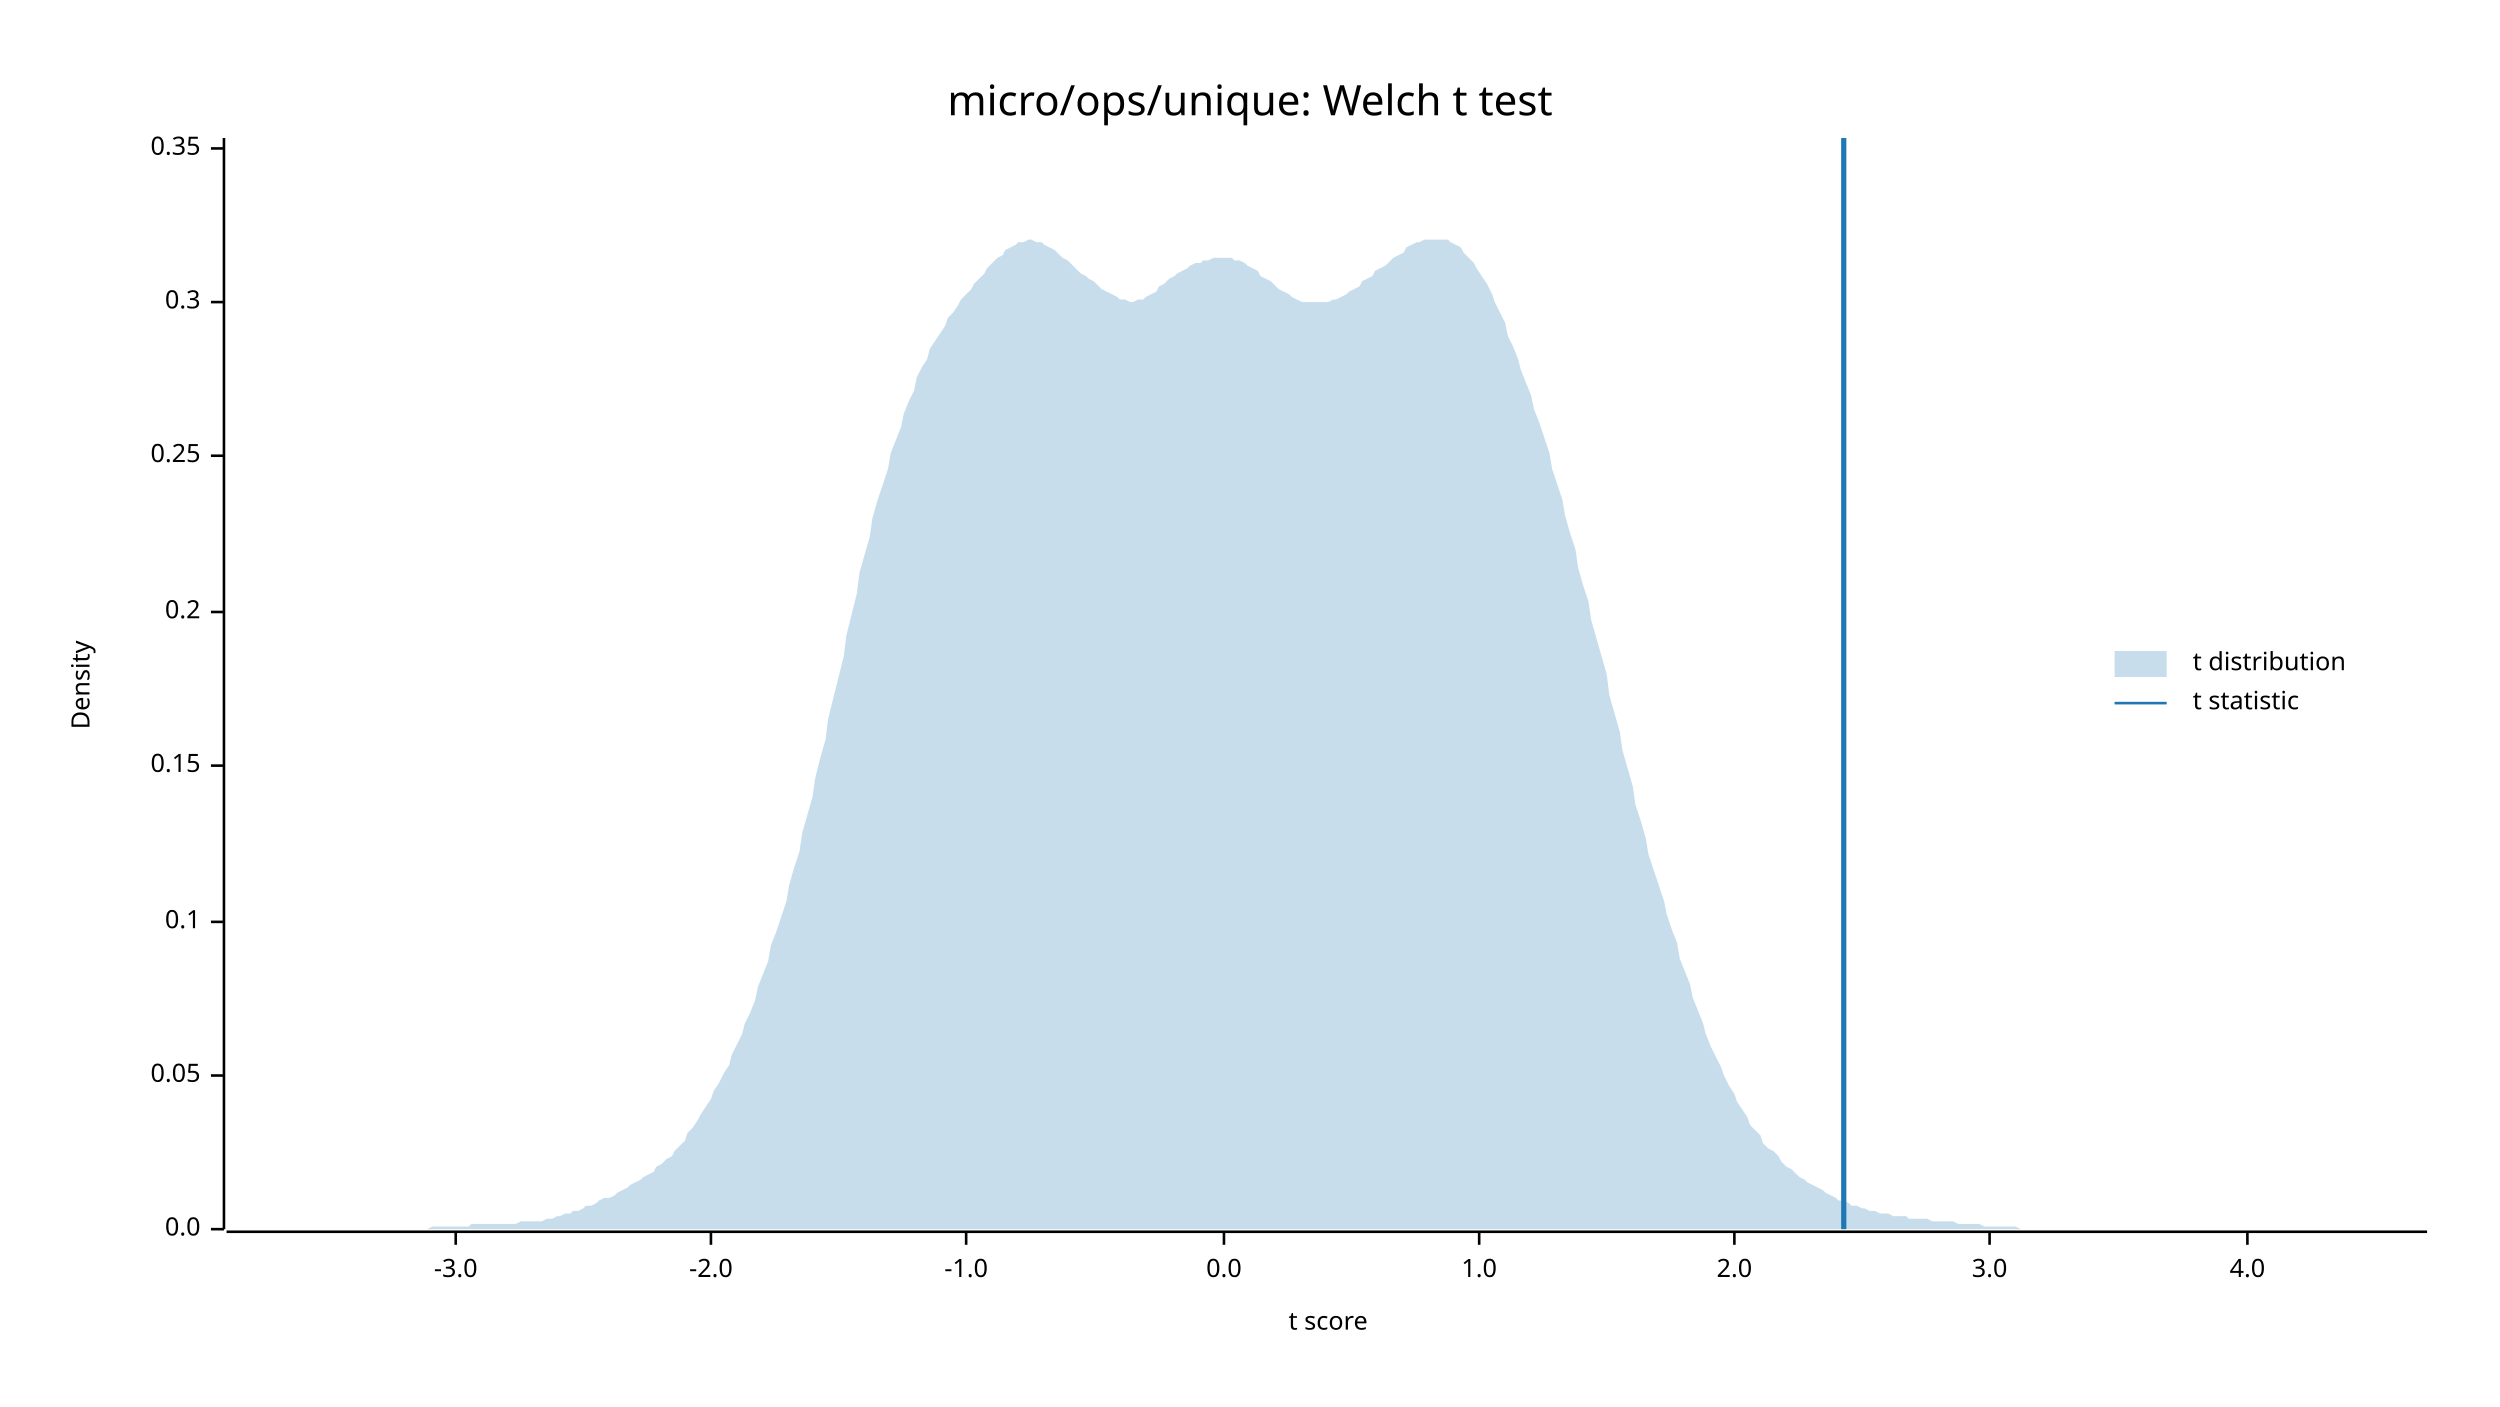
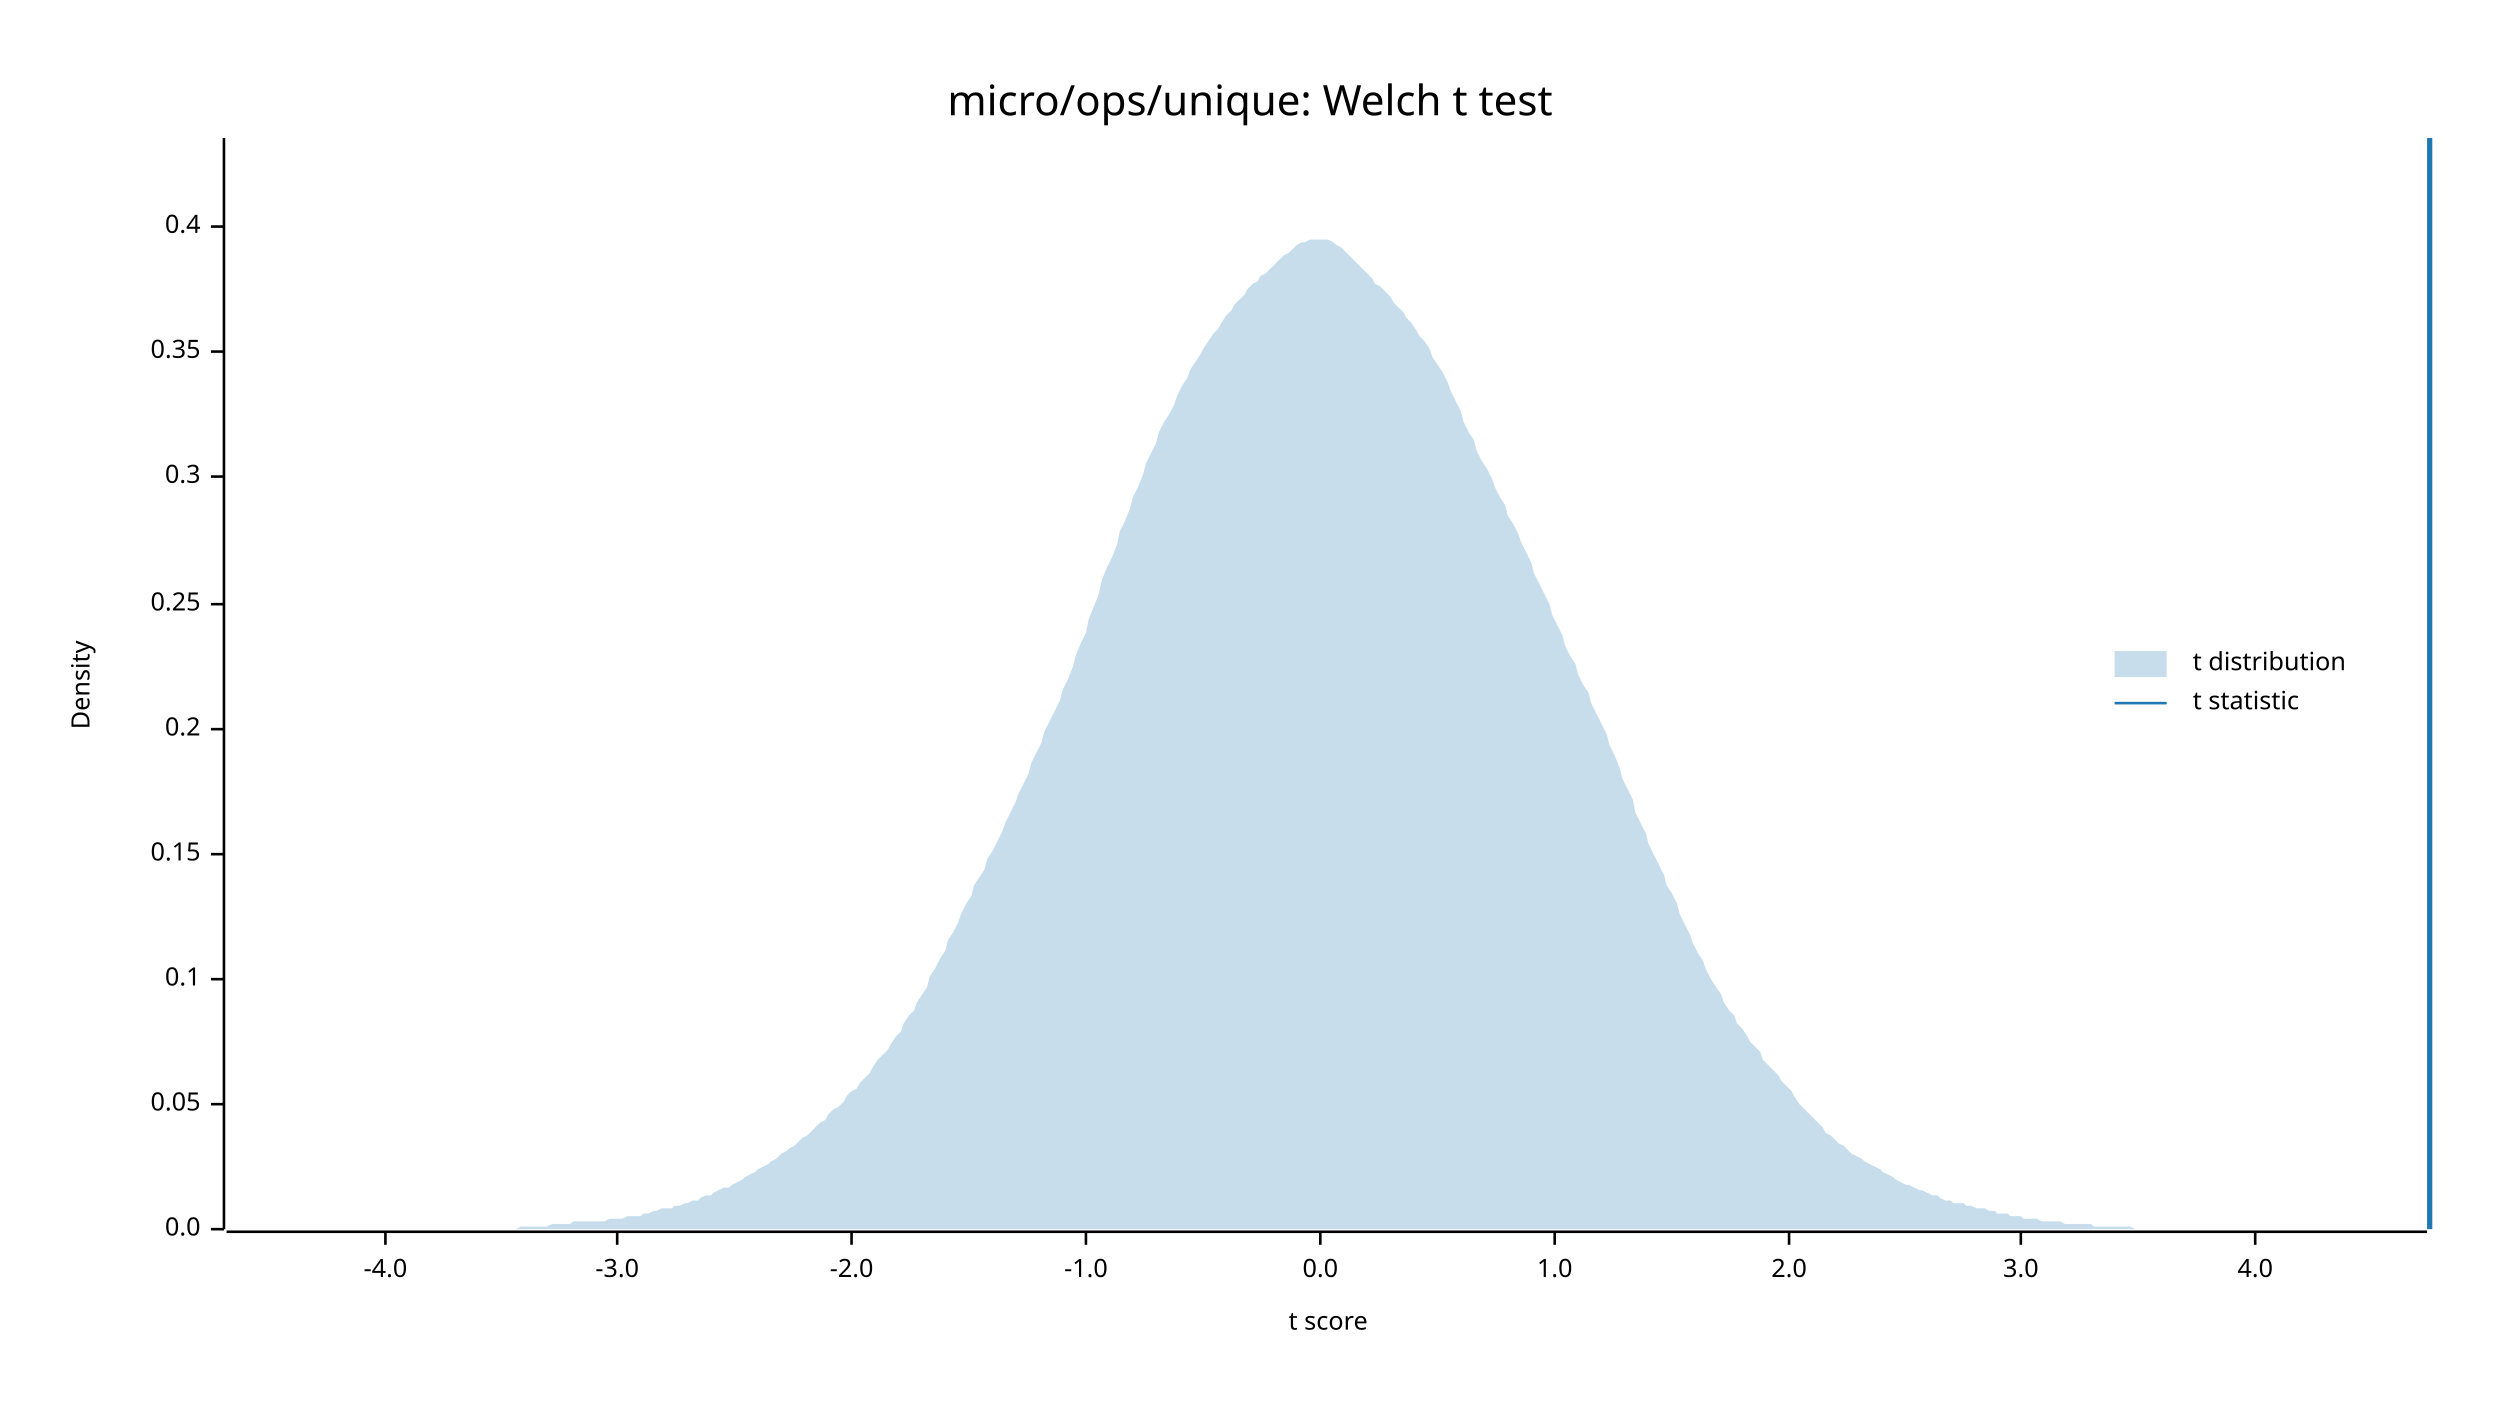
<svg xmlns="http://www.w3.org/2000/svg" width="960" height="540" viewBox="0 0 960 540">
  <text x="480" y="32" dy="0.76em" text-anchor="middle" font-family="sans-serif" font-size="16.129" opacity="1" fill="#000000">
micro/ops/unique: Welch t test
</text>
  <text x="27" y="263" dy="0.76em" text-anchor="middle" font-family="sans-serif" font-size="9.677" opacity="1" fill="#000000" transform="rotate(270, 27, 263)">
Density
</text>
  <text x="510" y="513" dy="-0.5ex" text-anchor="middle" font-family="sans-serif" font-size="9.677" opacity="1" fill="#000000">
t score
</text>
  <polyline fill="none" opacity="1" stroke="#000000" stroke-width="1" points="86,53 86,472 " />
  <text x="77" y="472" dy="0.5ex" text-anchor="end" font-family="sans-serif" font-size="9.677" opacity="1" fill="#000000">
0.0
</text>
  <polyline fill="none" opacity="1" stroke="#000000" stroke-width="1" points="81,472 86,472 " />
-   <text x="77" y="413" dy="0.5ex" text-anchor="end" font-family="sans-serif" font-size="9.677" opacity="1" fill="#000000">
+   <text x="77" y="424" dy="0.5ex" text-anchor="end" font-family="sans-serif" font-size="9.677" opacity="1" fill="#000000">
0.05
</text>
-   <polyline fill="none" opacity="1" stroke="#000000" stroke-width="1" points="81,413 86,413 " />
-   <text x="77" y="354" dy="0.5ex" text-anchor="end" font-family="sans-serif" font-size="9.677" opacity="1" fill="#000000">
+   <polyline fill="none" opacity="1" stroke="#000000" stroke-width="1" points="81,424 86,424 " />
+   <text x="77" y="376" dy="0.5ex" text-anchor="end" font-family="sans-serif" font-size="9.677" opacity="1" fill="#000000">
0.1
</text>
-   <polyline fill="none" opacity="1" stroke="#000000" stroke-width="1" points="81,354 86,354 " />
-   <text x="77" y="294" dy="0.5ex" text-anchor="end" font-family="sans-serif" font-size="9.677" opacity="1" fill="#000000">
+   <polyline fill="none" opacity="1" stroke="#000000" stroke-width="1" points="81,376 86,376 " />
+   <text x="77" y="328" dy="0.5ex" text-anchor="end" font-family="sans-serif" font-size="9.677" opacity="1" fill="#000000">
0.15
</text>
-   <polyline fill="none" opacity="1" stroke="#000000" stroke-width="1" points="81,294 86,294 " />
-   <text x="77" y="235" dy="0.5ex" text-anchor="end" font-family="sans-serif" font-size="9.677" opacity="1" fill="#000000">
+   <polyline fill="none" opacity="1" stroke="#000000" stroke-width="1" points="81,328 86,328 " />
+   <text x="77" y="280" dy="0.5ex" text-anchor="end" font-family="sans-serif" font-size="9.677" opacity="1" fill="#000000">
0.2
</text>
-   <polyline fill="none" opacity="1" stroke="#000000" stroke-width="1" points="81,235 86,235 " />
-   <text x="77" y="175" dy="0.5ex" text-anchor="end" font-family="sans-serif" font-size="9.677" opacity="1" fill="#000000">
+   <polyline fill="none" opacity="1" stroke="#000000" stroke-width="1" points="81,280 86,280 " />
+   <text x="77" y="232" dy="0.5ex" text-anchor="end" font-family="sans-serif" font-size="9.677" opacity="1" fill="#000000">
0.25
</text>
-   <polyline fill="none" opacity="1" stroke="#000000" stroke-width="1" points="81,175 86,175 " />
-   <text x="77" y="116" dy="0.5ex" text-anchor="end" font-family="sans-serif" font-size="9.677" opacity="1" fill="#000000">
+   <polyline fill="none" opacity="1" stroke="#000000" stroke-width="1" points="81,232 86,232 " />
+   <text x="77" y="183" dy="0.5ex" text-anchor="end" font-family="sans-serif" font-size="9.677" opacity="1" fill="#000000">
0.3
</text>
-   <polyline fill="none" opacity="1" stroke="#000000" stroke-width="1" points="81,116 86,116 " />
-   <text x="77" y="57" dy="0.5ex" text-anchor="end" font-family="sans-serif" font-size="9.677" opacity="1" fill="#000000">
+   <polyline fill="none" opacity="1" stroke="#000000" stroke-width="1" points="81,183 86,183 " />
+   <text x="77" y="135" dy="0.5ex" text-anchor="end" font-family="sans-serif" font-size="9.677" opacity="1" fill="#000000">
0.35
</text>
-   <polyline fill="none" opacity="1" stroke="#000000" stroke-width="1" points="81,57 86,57 " />
+   <polyline fill="none" opacity="1" stroke="#000000" stroke-width="1" points="81,135 86,135 " />
+   <text x="77" y="87" dy="0.5ex" text-anchor="end" font-family="sans-serif" font-size="9.677" opacity="1" fill="#000000">
+ 0.4
+ </text>
+   <polyline fill="none" opacity="1" stroke="#000000" stroke-width="1" points="81,87 86,87 " />
  <polyline fill="none" opacity="1" stroke="#000000" stroke-width="1" points="87,473 932,473 " />
-   <text x="175" y="483" dy="0.76em" text-anchor="middle" font-family="sans-serif" font-size="9.677" opacity="1" fill="#000000">
+   <text x="148" y="483" dy="0.76em" text-anchor="middle" font-family="sans-serif" font-size="9.677" opacity="1" fill="#000000">
+ -4.0
+ </text>
+   <polyline fill="none" opacity="1" stroke="#000000" stroke-width="1" points="148,473 148,478 " />
+   <text x="237" y="483" dy="0.76em" text-anchor="middle" font-family="sans-serif" font-size="9.677" opacity="1" fill="#000000">
-3.0
</text>
-   <polyline fill="none" opacity="1" stroke="#000000" stroke-width="1" points="175,473 175,478 " />
-   <text x="273" y="483" dy="0.76em" text-anchor="middle" font-family="sans-serif" font-size="9.677" opacity="1" fill="#000000">
+   <polyline fill="none" opacity="1" stroke="#000000" stroke-width="1" points="237,473 237,478 " />
+   <text x="327" y="483" dy="0.76em" text-anchor="middle" font-family="sans-serif" font-size="9.677" opacity="1" fill="#000000">
-2.0
</text>
-   <polyline fill="none" opacity="1" stroke="#000000" stroke-width="1" points="273,473 273,478 " />
-   <text x="371" y="483" dy="0.76em" text-anchor="middle" font-family="sans-serif" font-size="9.677" opacity="1" fill="#000000">
+   <polyline fill="none" opacity="1" stroke="#000000" stroke-width="1" points="327,473 327,478 " />
+   <text x="417" y="483" dy="0.76em" text-anchor="middle" font-family="sans-serif" font-size="9.677" opacity="1" fill="#000000">
-1.0
</text>
-   <polyline fill="none" opacity="1" stroke="#000000" stroke-width="1" points="371,473 371,478 " />
-   <text x="470" y="483" dy="0.76em" text-anchor="middle" font-family="sans-serif" font-size="9.677" opacity="1" fill="#000000">
+   <polyline fill="none" opacity="1" stroke="#000000" stroke-width="1" points="417,473 417,478 " />
+   <text x="507" y="483" dy="0.76em" text-anchor="middle" font-family="sans-serif" font-size="9.677" opacity="1" fill="#000000">
0.0
</text>
-   <polyline fill="none" opacity="1" stroke="#000000" stroke-width="1" points="470,473 470,478 " />
-   <text x="568" y="483" dy="0.76em" text-anchor="middle" font-family="sans-serif" font-size="9.677" opacity="1" fill="#000000">
+   <polyline fill="none" opacity="1" stroke="#000000" stroke-width="1" points="507,473 507,478 " />
+   <text x="597" y="483" dy="0.76em" text-anchor="middle" font-family="sans-serif" font-size="9.677" opacity="1" fill="#000000">
1.0
</text>
-   <polyline fill="none" opacity="1" stroke="#000000" stroke-width="1" points="568,473 568,478 " />
-   <text x="666" y="483" dy="0.76em" text-anchor="middle" font-family="sans-serif" font-size="9.677" opacity="1" fill="#000000">
+   <polyline fill="none" opacity="1" stroke="#000000" stroke-width="1" points="597,473 597,478 " />
+   <text x="687" y="483" dy="0.76em" text-anchor="middle" font-family="sans-serif" font-size="9.677" opacity="1" fill="#000000">
2.0
</text>
-   <polyline fill="none" opacity="1" stroke="#000000" stroke-width="1" points="666,473 666,478 " />
-   <text x="764" y="483" dy="0.76em" text-anchor="middle" font-family="sans-serif" font-size="9.677" opacity="1" fill="#000000">
+   <polyline fill="none" opacity="1" stroke="#000000" stroke-width="1" points="687,473 687,478 " />
+   <text x="776" y="483" dy="0.76em" text-anchor="middle" font-family="sans-serif" font-size="9.677" opacity="1" fill="#000000">
3.0
</text>
-   <polyline fill="none" opacity="1" stroke="#000000" stroke-width="1" points="764,473 764,478 " />
-   <text x="863" y="483" dy="0.76em" text-anchor="middle" font-family="sans-serif" font-size="9.677" opacity="1" fill="#000000">
+   <polyline fill="none" opacity="1" stroke="#000000" stroke-width="1" points="776,473 776,478 " />
+   <text x="866" y="483" dy="0.76em" text-anchor="middle" font-family="sans-serif" font-size="9.677" opacity="1" fill="#000000">
4.0
</text>
-   <polyline fill="none" opacity="1" stroke="#000000" stroke-width="1" points="863,473 863,478 " />
-   <polygon opacity="0.25" fill="#1F78B4" points="87,472 88,472 90,472 92,472 93,472 95,472 97,472 98,472 100,472 102,472 103,472 105,472 107,472 109,472 110,472 112,472 114,472 115,472 117,472 119,472 120,472 122,472 124,472 125,472 127,472 129,472 131,472 132,472 134,472 136,472 137,472 139,472 141,472 142,472 144,472 146,472 147,472 149,472 151,472 153,472 154,472 156,472 158,472 159,472 161,472 163,472 164,472 166,471 168,471 169,471 171,471 173,471 175,471 176,471 178,471 180,471 181,470 183,470 185,470 186,470 188,470 190,470 191,470 193,470 195,470 197,470 198,470 200,469 202,469 203,469 205,469 207,469 208,469 210,468 212,468 214,467 215,467 217,466 219,466 220,465 222,465 224,464 225,463 227,463 229,462 230,461 232,460 234,460 236,459 237,458 239,457 241,456 242,455 244,454 246,453 247,452 249,451 251,450 252,448 254,447 256,445 258,444 259,442 261,440 263,438 264,435 266,433 268,430 269,428 271,425 273,422 274,419 276,416 278,412 280,409 281,405 283,401 285,397 286,393 288,389 290,384 291,379 293,374 295,369 296,363 298,358 300,352 302,346 303,340 305,333 307,327 308,320 310,313 312,306 313,299 315,291 317,284 318,276 320,268 322,260 324,252 325,244 327,236 329,228 330,220 332,213 334,206 335,199 337,192 339,186 341,180 342,174 344,169 346,164 347,159 349,154 351,150 352,145 354,141 356,138 357,134 359,131 361,128 363,125 364,122 366,120 368,117 369,115 371,113 373,111 374,109 376,107 378,105 379,103 381,101 383,99 385,98 386,96 388,95 390,94 391,93 393,93 395,92 396,92 398,93 400,93 401,94 403,95 405,96 407,98 408,99 410,100 412,102 413,103 415,105 417,106 418,107 420,108 422,110 423,111 425,112 427,113 429,114 430,115 432,115 434,116 435,116 437,115 439,115 440,114 442,113 444,112 445,110 447,109 449,107 451,106 452,105 454,104 456,103 457,102 459,101 461,101 462,100 464,100 466,99 468,99 469,99 471,99 473,99 474,100 476,100 478,101 479,102 481,103 483,104 484,106 486,107 488,108 490,110 491,111 493,112 495,113 496,114 498,115 500,116 501,116 503,116 505,116 506,116 508,116 510,116 512,115 513,115 515,114 517,113 518,112 520,111 522,110 523,108 525,107 527,106 528,104 530,103 532,102 534,100 535,99 537,98 539,97 540,95 542,94 544,93 545,93 547,92 549,92 550,92 552,92 554,92 556,92 557,93 559,94 561,95 562,97 564,99 566,101 567,103 569,106 571,109 573,113 574,116 576,120 578,124 579,129 581,133 583,138 584,142 586,147 588,152 589,157 591,162 593,168 595,174 596,180 598,186 600,192 601,198 603,205 605,211 606,218 608,225 610,231 611,238 613,245 615,252 617,259 618,267 620,274 622,281 623,288 625,295 627,302 628,309 630,315 632,322 633,328 635,334 637,340 639,346 640,351 642,357 644,362 645,368 647,373 649,378 650,383 652,388 654,393 655,397 657,402 659,406 661,410 662,413 664,417 666,420 667,423 669,426 671,429 672,432 674,434 676,436 677,439 679,441 681,442 683,444 684,446 686,448 688,449 689,450 691,452 693,453 694,454 696,455 698,456 700,457 701,458 703,459 705,460 706,461 708,461 710,462 711,463 713,463 715,464 716,464 718,465 720,465 722,466 723,466 725,466 727,467 728,467 730,467 732,467 733,468 735,468 737,468 738,468 740,468 742,469 744,469 745,469 747,469 749,469 750,469 752,470 754,470 755,470 757,470 759,470 760,470 762,471 764,471 766,471 767,471 769,471 771,471 772,471 774,471 776,472 777,472 779,472 781,472 782,472 784,472 786,472 788,472 789,472 791,472 793,472 794,472 796,472 798,472 799,472 801,472 803,472 804,472 806,472 808,472 810,472 811,472 813,472 815,472 816,472 818,472 820,472 821,472 823,472 825,472 827,472 828,472 830,472 832,472 833,472 835,472 837,472 838,472 840,472 842,472 843,472 845,472 847,472 849,472 850,472 852,472 854,472 855,472 857,472 859,472 860,472 862,472 864,472 865,472 867,472 869,472 871,472 872,472 874,472 876,472 877,472 879,472 881,472 882,472 884,472 886,472 887,472 889,472 891,472 893,472 894,472 896,472 898,472 899,472 901,472 903,472 904,472 906,472 908,472 909,472 911,472 913,472 915,472 916,472 918,472 920,472 921,472 923,472 925,472 926,472 928,472 930,472 932,472 932,472 87,472 " />
-   <polyline fill="none" opacity="1" stroke="#1F78B4" stroke-width="2" points="708,472 708,53 " />
+   <polyline fill="none" opacity="1" stroke="#000000" stroke-width="1" points="866,473 866,478 " />
+   <polygon opacity="0.25" fill="#1F78B4" points="87,472 88,472 90,472 92,472 93,472 95,472 97,472 98,472 100,472 102,472 103,472 105,472 107,472 109,472 110,472 112,472 114,472 115,472 117,472 119,472 120,472 122,472 124,472 125,472 127,472 129,472 131,472 132,472 134,472 136,472 137,472 139,472 141,472 142,472 144,472 146,472 147,472 149,472 151,472 153,472 154,472 156,472 158,472 159,472 161,472 163,472 164,472 166,472 168,472 169,472 171,472 173,472 175,472 176,472 178,472 180,472 181,472 183,472 185,472 186,472 188,472 190,472 191,472 193,472 195,472 197,472 198,472 200,471 202,471 203,471 205,471 207,471 208,471 210,471 212,470 214,470 215,470 217,470 219,470 220,469 222,469 224,469 225,469 227,469 229,469 230,469 232,469 234,468 236,468 237,468 239,468 241,467 242,467 244,467 246,467 247,466 249,466 251,465 252,465 254,464 256,464 258,464 259,463 261,463 263,462 264,462 266,461 268,461 269,460 271,459 273,459 274,458 276,457 278,456 280,456 281,455 283,454 285,453 286,452 288,451 290,450 291,449 293,448 295,447 296,446 298,445 300,443 302,442 303,441 305,440 307,438 308,437 310,436 312,434 313,433 315,431 317,430 318,428 320,426 322,425 324,423 325,421 327,419 329,418 330,416 332,414 334,412 335,410 337,407 339,405 341,403 342,401 344,398 346,396 347,393 349,390 351,388 352,385 354,382 356,379 357,375 359,372 361,368 363,365 364,361 366,358 368,354 369,351 371,347 373,344 374,340 376,337 378,334 379,330 381,327 383,323 385,319 386,316 388,312 390,308 391,305 393,301 395,297 396,293 398,289 400,285 401,281 403,277 405,273 407,269 408,265 410,261 412,256 413,252 415,247 417,243 418,238 420,233 422,228 423,223 425,218 427,214 429,209 430,204 432,200 434,195 435,191 437,187 439,182 440,178 442,174 444,170 445,166 447,162 449,159 451,155 452,152 454,148 456,145 457,142 459,139 461,136 462,134 464,131 466,128 468,126 469,124 471,121 473,119 474,117 476,115 478,113 479,111 481,109 483,108 484,106 486,105 488,103 490,101 491,100 493,98 495,97 496,96 498,94 500,93 501,93 503,92 505,92 506,92 508,92 510,92 512,93 513,94 515,95 517,97 518,98 520,100 522,102 523,103 525,105 527,107 528,109 530,110 532,112 534,114 535,116 537,118 539,120 540,122 542,124 544,127 545,129 547,131 549,134 550,137 552,140 554,143 556,147 557,150 559,154 561,158 562,162 564,166 566,169 567,173 569,177 571,180 573,184 574,187 576,191 578,194 579,198 581,201 583,205 584,208 586,212 588,216 589,220 591,224 593,228 595,232 596,236 598,240 600,244 601,248 603,252 605,255 606,259 608,263 610,266 611,270 613,274 615,278 617,282 618,286 620,290 622,295 623,299 625,303 627,307 628,312 630,316 632,320 633,324 635,328 637,332 639,336 640,340 642,343 644,347 645,351 647,355 649,359 650,362 652,366 654,369 655,372 657,376 659,379 661,382 662,385 664,388 666,390 667,393 669,395 671,398 672,400 674,402 676,404 677,407 679,409 681,411 683,413 684,415 686,417 688,419 689,421 691,424 693,426 694,427 696,429 698,431 700,433 701,435 703,436 705,438 706,439 708,440 710,442 711,443 713,444 715,445 716,446 718,447 720,448 722,449 723,450 725,451 727,452 728,453 730,454 732,455 733,455 735,456 737,457 738,457 740,458 742,459 744,459 745,460 747,461 749,461 750,462 752,462 754,462 755,463 757,463 759,464 760,464 762,464 764,465 766,465 767,466 769,466 771,466 772,467 774,467 776,467 777,468 779,468 781,468 782,468 784,469 786,469 788,469 789,469 791,469 793,470 794,470 796,470 798,470 799,470 801,470 803,470 804,471 806,471 808,471 810,471 811,471 813,471 815,471 816,471 818,471 820,472 821,472 823,472 825,472 827,472 828,472 830,472 832,472 833,472 835,472 837,472 838,472 840,472 842,472 843,472 845,472 847,472 849,472 850,472 852,472 854,472 855,472 857,472 859,472 860,472 862,472 864,472 865,472 867,472 869,472 871,472 872,472 874,472 876,472 877,472 879,472 881,472 882,472 884,472 886,472 887,472 889,472 891,472 893,472 894,472 896,472 898,472 899,472 901,472 903,472 904,472 906,472 908,472 909,472 911,472 913,472 915,472 916,472 918,472 920,472 921,472 923,472 925,472 926,472 928,472 930,472 932,472 932,472 87,472 " />
+   <polyline fill="none" opacity="1" stroke="#1F78B4" stroke-width="2" points="933,472 933,53 " />
  <text x="842" y="250" dy="0.76em" text-anchor="start" font-family="sans-serif" font-size="9.677" opacity="1" fill="#000000">
t distribution
</text>
  <text x="842" y="265" dy="0.76em" text-anchor="start" font-family="sans-serif" font-size="9.677" opacity="1" fill="#000000">
t statistic
</text>
  <rect x="812" y="250" width="20" height="10" opacity="0.25" fill="#1F78B4" stroke="none" />
  <polyline fill="none" opacity="1" stroke="#1F78B4" stroke-width="1" points="812,270 832,270 " />
</svg>
